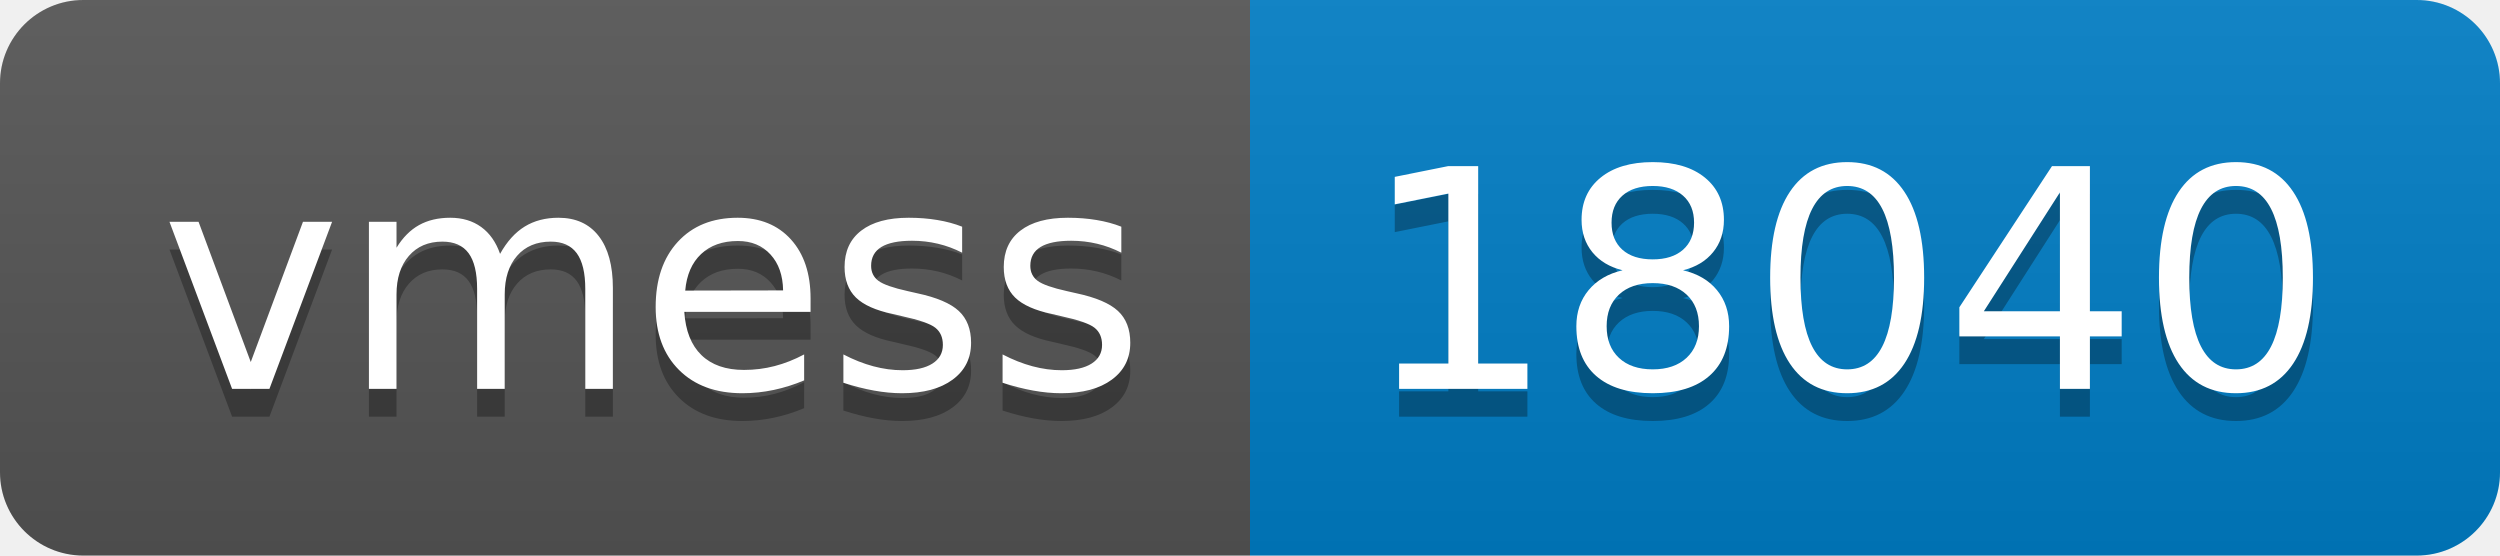
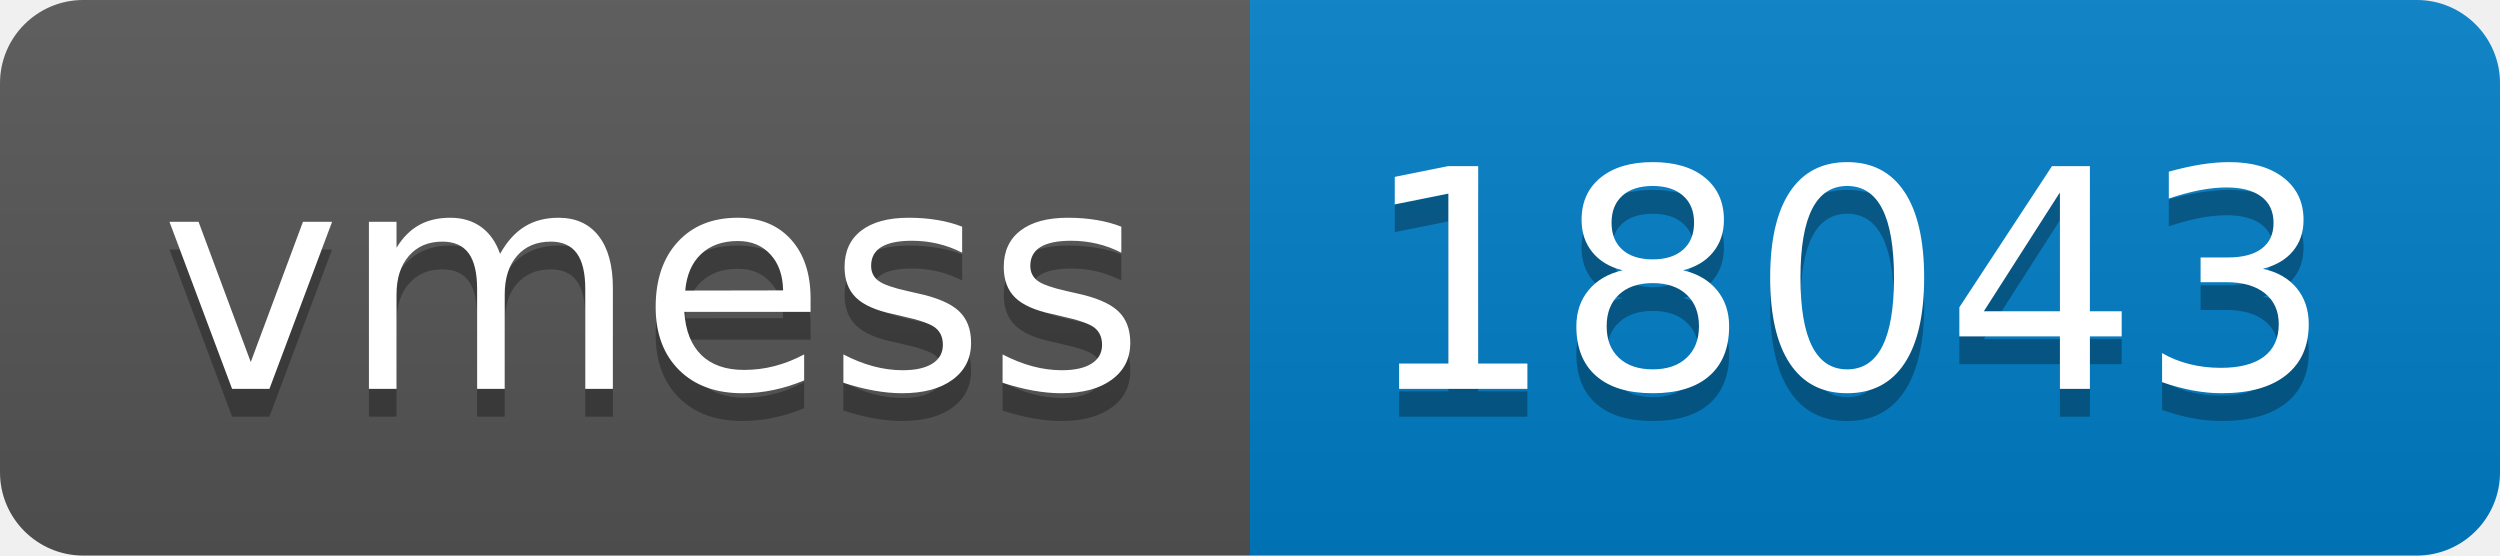
- <svg xmlns="http://www.w3.org/2000/svg" width="90" height="20" role="img" aria-label="vmess: 18040">
+ <svg xmlns="http://www.w3.org/2000/svg" width="90" height="20" role="img" aria-label="vmess: 18043">
  <linearGradient id="s" x2="0" y2="100%">
    <stop offset="0" stop-color="#bbb" stop-opacity=".1" />
    <stop offset="1" stop-opacity=".1" />
  </linearGradient>
  <clipPath id="r">
    <rect width="90" height="20" rx="3" fill="#fff" />
  </clipPath>
  <g clip-path="url(#r)">
    <rect width="45" height="20" fill="#555" />
    <rect x="45" width="45" height="20" fill="#007ec6" />
    <rect width="90" height="20" fill="url(#s)" />
  </g>
  <g fill="#fff" text-anchor="middle" font-family="Verdana,Geneva,DejaVu Sans,sans-serif" text-rendering="geometricPrecision" font-size="110">
    <text aria-hidden="true" x="235" y="150" fill="#010101" fill-opacity=".3" transform="scale(.1)" textLength="350">vmess</text>
    <text x="235" y="140" transform="scale(.1)" fill="#fff" textLength="350">vmess</text>
-     <text aria-hidden="true" x="665" y="150" fill="#010101" fill-opacity=".3" transform="scale(.1)" textLength="350">18040</text>
-     <text x="665" y="140" transform="scale(.1)" fill="#fff" textLength="350">18040</text>
+     <text aria-hidden="true" x="665" y="150" fill="#010101" fill-opacity=".3" transform="scale(.1)" textLength="350">18043</text>
+     <text x="665" y="140" transform="scale(.1)" fill="#fff" textLength="350">18043</text>
  </g>
</svg>
